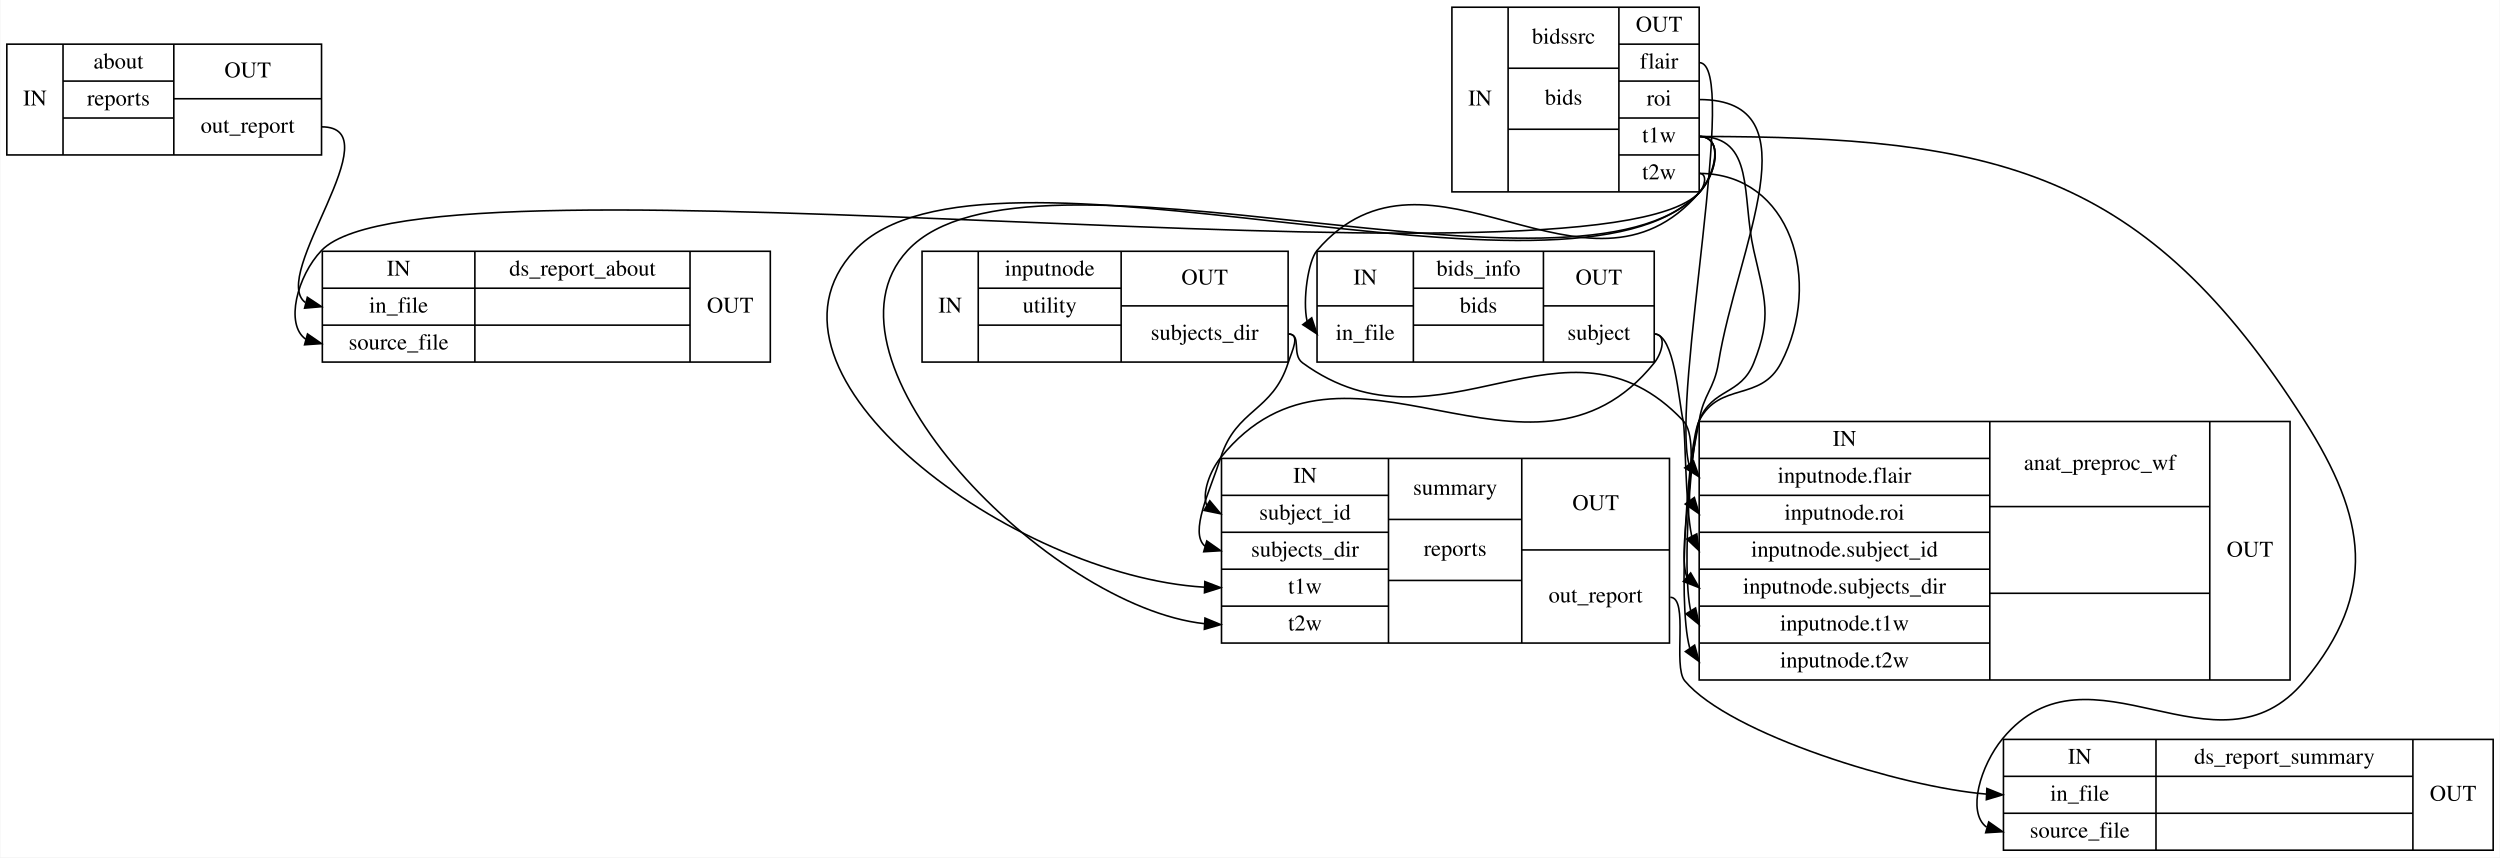
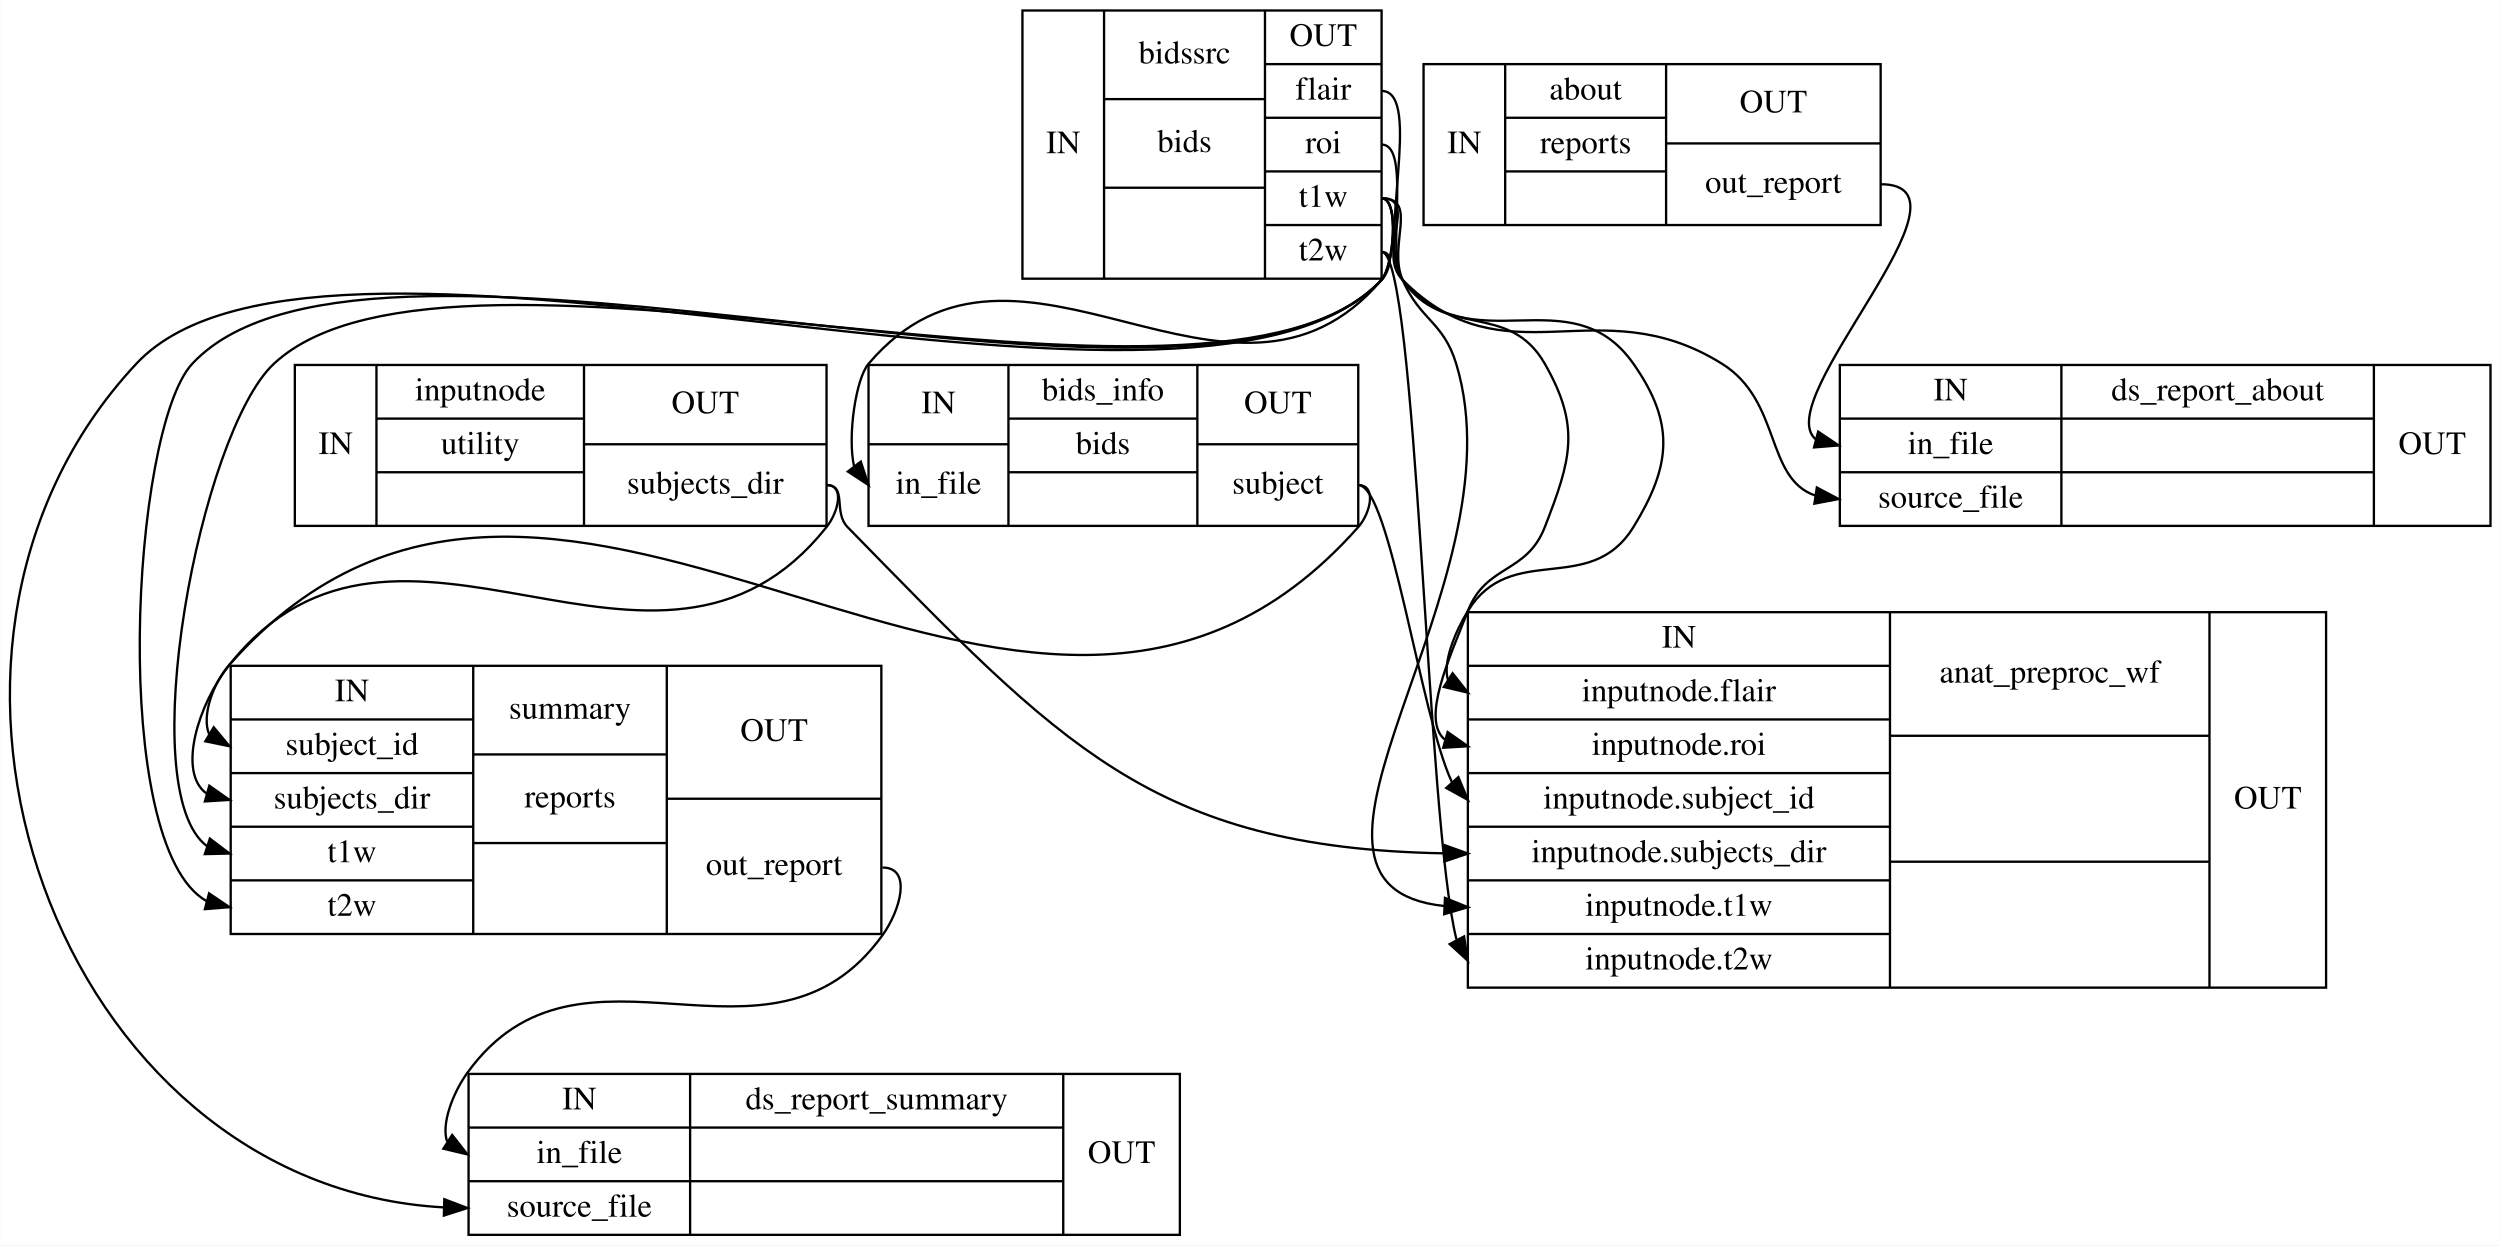
- <svg xmlns="http://www.w3.org/2000/svg" width="1557pt" height="534pt" viewBox="0.00 0.00 1556.50 534.00">
+ <svg xmlns="http://www.w3.org/2000/svg" width="1072pt" height="534pt" viewBox="0.00 0.00 1071.84 534.00">
  <g id="graph0" class="graph" transform="scale(1 1) rotate(0) translate(4 530)">
-     <polygon fill="#ffffff" stroke="transparent" points="-4,4 -4,-530 1552.5,-530 1552.5,4 -4,4" />
+     <polygon fill="#ffffff" stroke="transparent" points="-4,4 -4,-530 1067.842,-530 1067.842,4 -4,4" />
    <g id="node1" class="node">
-       <polygon fill="none" stroke="#000000" points="0,-433.5 0,-502.5 196,-502.5 196,-433.5 0,-433.5" />
-       <text text-anchor="middle" x="17.5" y="-464.3" font-family="Times,serif" font-size="14.00" fill="#000000">IN</text>
-       <polyline fill="none" stroke="#000000" points="35,-433.5 35,-502.5 " />
-       <text text-anchor="middle" x="69.5" y="-487.3" font-family="Times,serif" font-size="14.00" fill="#000000">about</text>
-       <polyline fill="none" stroke="#000000" points="35,-479.5 104,-479.5 " />
-       <text text-anchor="middle" x="69.5" y="-464.3" font-family="Times,serif" font-size="14.00" fill="#000000">reports</text>
-       <polyline fill="none" stroke="#000000" points="35,-456.5 104,-456.5 " />
-       <text text-anchor="middle" x="69.5" y="-441.3" font-family="Times,serif" font-size="14.00" fill="#000000"> </text>
-       <polyline fill="none" stroke="#000000" points="104,-433.5 104,-502.5 " />
-       <text text-anchor="middle" x="150" y="-481.8" font-family="Times,serif" font-size="14.00" fill="#000000">OUT</text>
-       <polyline fill="none" stroke="#000000" points="104,-468.5 196,-468.5 " />
-       <text text-anchor="middle" x="150" y="-447.3" font-family="Times,serif" font-size="14.00" fill="#000000">out_report</text>
+       <polygon fill="none" stroke="#000000" points="122.342,-304.5 122.342,-373.5 350.342,-373.5 350.342,-304.5 122.342,-304.5" />
+       <text text-anchor="middle" x="139.842" y="-335.3" font-family="Times,serif" font-size="14.00" fill="#000000">IN</text>
+       <polyline fill="none" stroke="#000000" points="157.342,-304.5 157.342,-373.5 " />
+       <text text-anchor="middle" x="201.842" y="-358.3" font-family="Times,serif" font-size="14.00" fill="#000000">inputnode</text>
+       <polyline fill="none" stroke="#000000" points="157.342,-350.5 246.342,-350.5 " />
+       <text text-anchor="middle" x="201.842" y="-335.3" font-family="Times,serif" font-size="14.00" fill="#000000">utility</text>
+       <polyline fill="none" stroke="#000000" points="157.342,-327.5 246.342,-327.5 " />
+       <text text-anchor="middle" x="201.842" y="-312.3" font-family="Times,serif" font-size="14.00" fill="#000000"> </text>
+       <polyline fill="none" stroke="#000000" points="246.342,-304.5 246.342,-373.5 " />
+       <text text-anchor="middle" x="298.342" y="-352.8" font-family="Times,serif" font-size="14.00" fill="#000000">OUT</text>
+       <polyline fill="none" stroke="#000000" points="246.342,-339.5 350.342,-339.5 " />
+       <text text-anchor="middle" x="298.342" y="-318.3" font-family="Times,serif" font-size="14.00" fill="#000000">subjects_dir</text>
+     </g>
+     <g id="node6" class="node">
+       <polygon fill="none" stroke="#000000" points="94.842,-129.5 94.842,-244.5 373.842,-244.5 373.842,-129.5 94.842,-129.5" />
+       <text text-anchor="middle" x="146.842" y="-229.3" font-family="Times,serif" font-size="14.00" fill="#000000">IN</text>
+       <polyline fill="none" stroke="#000000" points="94.842,-221.5 198.842,-221.5 " />
+       <text text-anchor="middle" x="146.842" y="-206.3" font-family="Times,serif" font-size="14.00" fill="#000000">subject_id</text>
+       <polyline fill="none" stroke="#000000" points="94.842,-198.5 198.842,-198.5 " />
+       <text text-anchor="middle" x="146.842" y="-183.3" font-family="Times,serif" font-size="14.00" fill="#000000">subjects_dir</text>
+       <polyline fill="none" stroke="#000000" points="94.842,-175.5 198.842,-175.5 " />
+       <text text-anchor="middle" x="146.842" y="-160.3" font-family="Times,serif" font-size="14.00" fill="#000000">t1w</text>
+       <polyline fill="none" stroke="#000000" points="94.842,-152.5 198.842,-152.5 " />
+       <text text-anchor="middle" x="146.842" y="-137.3" font-family="Times,serif" font-size="14.00" fill="#000000">t2w</text>
+       <polyline fill="none" stroke="#000000" points="198.842,-129.5 198.842,-244.5 " />
+       <text text-anchor="middle" x="240.342" y="-221.8" font-family="Times,serif" font-size="14.00" fill="#000000">summary</text>
+       <polyline fill="none" stroke="#000000" points="198.842,-206.5 281.842,-206.5 " />
+       <text text-anchor="middle" x="240.342" y="-183.8" font-family="Times,serif" font-size="14.00" fill="#000000">reports</text>
+       <polyline fill="none" stroke="#000000" points="198.842,-168.5 281.842,-168.5 " />
+       <text text-anchor="middle" x="240.342" y="-145.3" font-family="Times,serif" font-size="14.00" fill="#000000"> </text>
+       <polyline fill="none" stroke="#000000" points="281.842,-129.5 281.842,-244.5 " />
+       <text text-anchor="middle" x="327.842" y="-212.3" font-family="Times,serif" font-size="14.00" fill="#000000">OUT</text>
+       <polyline fill="none" stroke="#000000" points="281.842,-187.5 373.842,-187.5 " />
+       <text text-anchor="middle" x="327.842" y="-154.8" font-family="Times,serif" font-size="14.00" fill="#000000">out_report</text>
+     </g>
+     <g id="edge14" class="edge">
+       <path fill="none" stroke="#000000" d="M350.342,-322C358.342,-322 355.323,-310.26 350.342,-304 277.64,-212.636 167.044,-336.364 94.342,-245 80.924,-228.138 71.926,-198.937 84.393,-189.81" />
+       <polygon fill="#000000" stroke="#000000" points="85.67,-193.086 94.342,-187 83.767,-186.35 85.67,-193.086" />
+     </g>
+     <g id="node7" class="node">
+       <polygon fill="none" stroke="#000000" points="625.342,-106.5 625.342,-267.5 993.342,-267.5 993.342,-106.5 625.342,-106.5" />
+       <text text-anchor="middle" x="715.842" y="-252.3" font-family="Times,serif" font-size="14.00" fill="#000000">IN</text>
+       <polyline fill="none" stroke="#000000" points="625.342,-244.5 806.342,-244.5 " />
+       <text text-anchor="middle" x="715.842" y="-229.3" font-family="Times,serif" font-size="14.00" fill="#000000">inputnode.flair</text>
+       <polyline fill="none" stroke="#000000" points="625.342,-221.5 806.342,-221.5 " />
+       <text text-anchor="middle" x="715.842" y="-206.3" font-family="Times,serif" font-size="14.00" fill="#000000">inputnode.roi</text>
+       <polyline fill="none" stroke="#000000" points="625.342,-198.5 806.342,-198.5 " />
+       <text text-anchor="middle" x="715.842" y="-183.3" font-family="Times,serif" font-size="14.00" fill="#000000">inputnode.subject_id</text>
+       <polyline fill="none" stroke="#000000" points="625.342,-175.5 806.342,-175.5 " />
+       <text text-anchor="middle" x="715.842" y="-160.3" font-family="Times,serif" font-size="14.00" fill="#000000">inputnode.subjects_dir</text>
+       <polyline fill="none" stroke="#000000" points="625.342,-152.5 806.342,-152.5 " />
+       <text text-anchor="middle" x="715.842" y="-137.3" font-family="Times,serif" font-size="14.00" fill="#000000">inputnode.t1w</text>
+       <polyline fill="none" stroke="#000000" points="625.342,-129.5 806.342,-129.5 " />
+       <text text-anchor="middle" x="715.842" y="-114.3" font-family="Times,serif" font-size="14.00" fill="#000000">inputnode.t2w</text>
+       <polyline fill="none" stroke="#000000" points="806.342,-106.5 806.342,-267.5 " />
+       <text text-anchor="middle" x="874.842" y="-237.3" font-family="Times,serif" font-size="14.00" fill="#000000">anat_preproc_wf</text>
+       <polyline fill="none" stroke="#000000" points="806.342,-214.5 943.342,-214.5 " />
+       <text text-anchor="middle" x="874.842" y="-183.8" font-family="Times,serif" font-size="14.00" fill="#000000"> </text>
+       <polyline fill="none" stroke="#000000" points="806.342,-160.5 943.342,-160.5 " />
+       <text text-anchor="middle" x="874.842" y="-129.8" font-family="Times,serif" font-size="14.00" fill="#000000"> </text>
+       <polyline fill="none" stroke="#000000" points="943.342,-106.5 943.342,-267.5 " />
+       <text text-anchor="middle" x="968.342" y="-183.3" font-family="Times,serif" font-size="14.00" fill="#000000">OUT</text>
+     </g>
+     <g id="edge13" class="edge">
+       <path fill="none" stroke="#000000" d="M350.342,-322C359.286,-322 353.084,-310.39 359.342,-304 450.355,-211.071 489.655,-166.385 614.969,-164.093" />
+       <polygon fill="#000000" stroke="#000000" points="615.374,-167.59 625.342,-164 615.311,-160.59 615.374,-167.59" />
+     </g>
+     <g id="node2" class="node">
+       <polygon fill="none" stroke="#000000" points="434.342,-410.5 434.342,-525.5 588.342,-525.5 588.342,-410.5 434.342,-410.5" />
+       <text text-anchor="middle" x="451.842" y="-464.3" font-family="Times,serif" font-size="14.00" fill="#000000">IN</text>
+       <polyline fill="none" stroke="#000000" points="469.342,-410.5 469.342,-525.5 " />
+       <text text-anchor="middle" x="503.842" y="-502.8" font-family="Times,serif" font-size="14.00" fill="#000000">bidssrc</text>
+       <polyline fill="none" stroke="#000000" points="469.342,-487.5 538.342,-487.5 " />
+       <text text-anchor="middle" x="503.842" y="-464.8" font-family="Times,serif" font-size="14.00" fill="#000000">bids</text>
+       <polyline fill="none" stroke="#000000" points="469.342,-449.5 538.342,-449.5 " />
+       <text text-anchor="middle" x="503.842" y="-426.3" font-family="Times,serif" font-size="14.00" fill="#000000"> </text>
+       <polyline fill="none" stroke="#000000" points="538.342,-410.5 538.342,-525.5 " />
+       <text text-anchor="middle" x="563.342" y="-510.3" font-family="Times,serif" font-size="14.00" fill="#000000">OUT</text>
+       <polyline fill="none" stroke="#000000" points="538.342,-502.5 588.342,-502.5 " />
+       <text text-anchor="middle" x="563.342" y="-487.3" font-family="Times,serif" font-size="14.00" fill="#000000">flair</text>
+       <polyline fill="none" stroke="#000000" points="538.342,-479.5 588.342,-479.5 " />
+       <text text-anchor="middle" x="563.342" y="-464.3" font-family="Times,serif" font-size="14.00" fill="#000000">roi</text>
+       <polyline fill="none" stroke="#000000" points="538.342,-456.5 588.342,-456.5 " />
+       <text text-anchor="middle" x="563.342" y="-441.3" font-family="Times,serif" font-size="14.00" fill="#000000">t1w</text>
+       <polyline fill="none" stroke="#000000" points="538.342,-433.5 588.342,-433.5 " />
+       <text text-anchor="middle" x="563.342" y="-418.3" font-family="Times,serif" font-size="14.00" fill="#000000">t2w</text>
+     </g>
+     <g id="node4" class="node">
+       <polygon fill="none" stroke="#000000" points="368.342,-304.5 368.342,-373.5 578.342,-373.5 578.342,-304.5 368.342,-304.5" />
+       <text text-anchor="middle" x="398.342" y="-352.8" font-family="Times,serif" font-size="14.00" fill="#000000">IN</text>
+       <polyline fill="none" stroke="#000000" points="368.342,-339.5 428.342,-339.5 " />
+       <text text-anchor="middle" x="398.342" y="-318.3" font-family="Times,serif" font-size="14.00" fill="#000000">in_file</text>
+       <polyline fill="none" stroke="#000000" points="428.342,-304.5 428.342,-373.5 " />
+       <text text-anchor="middle" x="468.842" y="-358.3" font-family="Times,serif" font-size="14.00" fill="#000000">bids_info</text>
+       <polyline fill="none" stroke="#000000" points="428.342,-350.5 509.342,-350.5 " />
+       <text text-anchor="middle" x="468.842" y="-335.3" font-family="Times,serif" font-size="14.00" fill="#000000">bids</text>
+       <polyline fill="none" stroke="#000000" points="428.342,-327.5 509.342,-327.5 " />
+       <text text-anchor="middle" x="468.842" y="-312.3" font-family="Times,serif" font-size="14.00" fill="#000000"> </text>
+       <polyline fill="none" stroke="#000000" points="509.342,-304.5 509.342,-373.5 " />
+       <text text-anchor="middle" x="543.842" y="-352.8" font-family="Times,serif" font-size="14.00" fill="#000000">OUT</text>
+       <polyline fill="none" stroke="#000000" points="509.342,-339.5 578.342,-339.5 " />
+       <text text-anchor="middle" x="543.842" y="-318.3" font-family="Times,serif" font-size="14.00" fill="#000000">subject</text>
+     </g>
+     <g id="edge7" class="edge">
+       <path fill="none" stroke="#000000" d="M588.342,-445C596.12,-445 593.378,-415.927 588.342,-410 524.189,-334.496 432.495,-449.504 368.342,-374 362.906,-367.602 359.269,-343.051 362.119,-330.103" />
+       <polygon fill="#000000" stroke="#000000" points="365.026,-332.063 368.342,-322 359.475,-327.799 365.026,-332.063" />
+     </g>
+     <g id="node5" class="node">
+       <polygon fill="none" stroke="#000000" points="784.842,-304.5 784.842,-373.5 1063.842,-373.5 1063.842,-304.5 784.842,-304.5" />
+       <text text-anchor="middle" x="832.342" y="-358.3" font-family="Times,serif" font-size="14.00" fill="#000000">IN</text>
+       <polyline fill="none" stroke="#000000" points="784.842,-350.5 879.842,-350.5 " />
+       <text text-anchor="middle" x="832.342" y="-335.3" font-family="Times,serif" font-size="14.00" fill="#000000">in_file</text>
+       <polyline fill="none" stroke="#000000" points="784.842,-327.5 879.842,-327.5 " />
+       <text text-anchor="middle" x="832.342" y="-312.3" font-family="Times,serif" font-size="14.00" fill="#000000">source_file</text>
+       <polyline fill="none" stroke="#000000" points="879.842,-304.5 879.842,-373.5 " />
+       <text text-anchor="middle" x="946.842" y="-358.3" font-family="Times,serif" font-size="14.00" fill="#000000">ds_report_about</text>
+       <polyline fill="none" stroke="#000000" points="879.842,-350.5 1013.842,-350.5 " />
+       <text text-anchor="middle" x="946.842" y="-335.3" font-family="Times,serif" font-size="14.00" fill="#000000"> </text>
+       <polyline fill="none" stroke="#000000" points="879.842,-327.5 1013.842,-327.5 " />
+       <text text-anchor="middle" x="946.842" y="-312.3" font-family="Times,serif" font-size="14.00" fill="#000000"> </text>
+       <polyline fill="none" stroke="#000000" points="1013.842,-304.5 1013.842,-373.5 " />
+       <text text-anchor="middle" x="1038.842" y="-335.3" font-family="Times,serif" font-size="14.00" fill="#000000">OUT</text>
+     </g>
+     <g id="edge8" class="edge">
+       <path fill="none" stroke="#000000" d="M588.342,-445C604.404,-445 586.015,-421.387 597.342,-410 641.741,-365.366 680.941,-407.343 734.342,-374 759.828,-358.087 752.758,-325.068 774.168,-317.547" />
+       <polygon fill="#000000" stroke="#000000" points="774.982,-320.964 784.342,-316 773.929,-314.043 774.982,-320.964" />
+     </g>
+     <g id="edge10" class="edge">
+       <path fill="none" stroke="#000000" d="M588.342,-445C596.12,-445 593.63,-415.704 588.342,-410 516.373,-332.37 190.79,-446.165 113.342,-374 81.739,-344.552 52.435,-190.93 84.76,-167.106" />
+       <polygon fill="#000000" stroke="#000000" points="85.908,-170.413 94.342,-164 83.75,-163.754 85.908,-170.413" />
+     </g>
+     <g id="edge12" class="edge">
+       <path fill="none" stroke="#000000" d="M588.342,-422C593.675,-422 591.978,-413.902 588.342,-410 510.884,-326.882 155.8,-457.118 78.342,-374 52.239,-345.989 42.423,-167.198 84.551,-143.575" />
+       <polygon fill="#000000" stroke="#000000" points="85.561,-146.929 94.342,-141 83.781,-140.159 85.561,-146.929" />
+     </g>
+     <g id="edge4" class="edge">
+       <path fill="none" stroke="#000000" d="M588.342,-491C606.453,-491 586.148,-424.237 597.342,-410 626.281,-373.196 669.482,-412.348 696.342,-374 714.19,-348.518 712.624,-330.51 696.342,-304 677.826,-273.852 643.858,-298.148 625.342,-268 619.745,-258.887 614.492,-245.761 616.809,-238.448" />
+       <polygon fill="#000000" stroke="#000000" points="618.797,-241.332 625.342,-233 615.03,-235.431 618.797,-241.332" />
+     </g>
+     <g id="edge5" class="edge">
+       <path fill="none" stroke="#000000" d="M588.342,-468C601.385,-468 590.023,-420.796 597.342,-410 615.008,-383.944 642.732,-401.338 658.342,-374 673.769,-346.983 669.62,-332.995 658.342,-304 650.473,-283.771 633.211,-288.229 625.342,-268 617.603,-248.105 605.004,-221.385 615.541,-212.788" />
+       <polygon fill="#000000" stroke="#000000" points="616.681,-216.102 625.342,-210 614.766,-209.37 616.681,-216.102" />
+     </g>
+     <g id="edge6" class="edge">
+       <path fill="none" stroke="#000000" d="M588.342,-445C604.404,-445 590.938,-424.73 597.342,-410 604.912,-392.588 614.822,-392.166 620.342,-374 649.397,-278.379 530.615,-150.371 615.262,-141.489" />
+       <polygon fill="#000000" stroke="#000000" points="615.523,-144.981 625.342,-141 615.184,-137.989 615.523,-144.981" />
+     </g>
+     <g id="edge11" class="edge">
+       <path fill="none" stroke="#000000" d="M588.342,-422C603.594,-422 607.562,-177.68 620.479,-127.098" />
+       <polygon fill="#000000" stroke="#000000" points="623.715,-128.469 625.342,-118 617.541,-125.169 623.715,-128.469" />
+     </g>
+     <g id="node8" class="node">
+       <polygon fill="none" stroke="#000000" points="196.842,-.5 196.842,-69.5 501.842,-69.5 501.842,-.5 196.842,-.5" />
+       <text text-anchor="middle" x="244.342" y="-54.3" font-family="Times,serif" font-size="14.00" fill="#000000">IN</text>
+       <polyline fill="none" stroke="#000000" points="196.842,-46.5 291.842,-46.5 " />
+       <text text-anchor="middle" x="244.342" y="-31.3" font-family="Times,serif" font-size="14.00" fill="#000000">in_file</text>
+       <polyline fill="none" stroke="#000000" points="196.842,-23.5 291.842,-23.5 " />
+       <text text-anchor="middle" x="244.342" y="-8.3" font-family="Times,serif" font-size="14.00" fill="#000000">source_file</text>
+       <polyline fill="none" stroke="#000000" points="291.842,-.5 291.842,-69.5 " />
+       <text text-anchor="middle" x="371.842" y="-54.3" font-family="Times,serif" font-size="14.00" fill="#000000">ds_report_summary</text>
+       <polyline fill="none" stroke="#000000" points="291.842,-46.5 451.842,-46.5 " />
+       <text text-anchor="middle" x="371.842" y="-31.3" font-family="Times,serif" font-size="14.00" fill="#000000"> </text>
+       <polyline fill="none" stroke="#000000" points="291.842,-23.5 451.842,-23.5 " />
+       <text text-anchor="middle" x="371.842" y="-8.3" font-family="Times,serif" font-size="14.00" fill="#000000"> </text>
+       <polyline fill="none" stroke="#000000" points="451.842,-.5 451.842,-69.5 " />
+       <text text-anchor="middle" x="476.842" y="-31.3" font-family="Times,serif" font-size="14.00" fill="#000000">OUT</text>
+     </g>
+     <g id="edge9" class="edge">
+       <path fill="none" stroke="#000000" d="M588.342,-445C596.12,-445 593.654,-415.682 588.342,-410 507.119,-323.117 135.565,-460.883 54.342,-374 -61.377,-250.218 20.19,-21.167 186.315,-12.267" />
+       <polygon fill="#000000" stroke="#000000" points="186.439,-15.765 196.342,-12 186.252,-8.768 186.439,-15.765" />
    </g>
    <g id="node3" class="node">
-       <polygon fill="none" stroke="#000000" points="196.5,-304.5 196.5,-373.5 475.5,-373.5 475.5,-304.5 196.5,-304.5" />
-       <text text-anchor="middle" x="244" y="-358.3" font-family="Times,serif" font-size="14.00" fill="#000000">IN</text>
-       <polyline fill="none" stroke="#000000" points="196.5,-350.5 291.5,-350.5 " />
-       <text text-anchor="middle" x="244" y="-335.3" font-family="Times,serif" font-size="14.00" fill="#000000">in_file</text>
-       <polyline fill="none" stroke="#000000" points="196.5,-327.5 291.5,-327.5 " />
-       <text text-anchor="middle" x="244" y="-312.3" font-family="Times,serif" font-size="14.00" fill="#000000">source_file</text>
-       <polyline fill="none" stroke="#000000" points="291.5,-304.5 291.5,-373.5 " />
-       <text text-anchor="middle" x="358.5" y="-358.3" font-family="Times,serif" font-size="14.00" fill="#000000">ds_report_about</text>
-       <polyline fill="none" stroke="#000000" points="291.5,-350.5 425.5,-350.5 " />
-       <text text-anchor="middle" x="358.5" y="-335.3" font-family="Times,serif" font-size="14.00" fill="#000000"> </text>
-       <polyline fill="none" stroke="#000000" points="291.5,-327.5 425.5,-327.5 " />
-       <text text-anchor="middle" x="358.5" y="-312.3" font-family="Times,serif" font-size="14.00" fill="#000000"> </text>
-       <polyline fill="none" stroke="#000000" points="425.5,-304.5 425.5,-373.5 " />
-       <text text-anchor="middle" x="450.5" y="-335.3" font-family="Times,serif" font-size="14.00" fill="#000000">OUT</text>
+       <polygon fill="none" stroke="#000000" points="606.342,-433.5 606.342,-502.5 802.342,-502.5 802.342,-433.5 606.342,-433.5" />
+       <text text-anchor="middle" x="623.842" y="-464.3" font-family="Times,serif" font-size="14.00" fill="#000000">IN</text>
+       <polyline fill="none" stroke="#000000" points="641.342,-433.5 641.342,-502.5 " />
+       <text text-anchor="middle" x="675.842" y="-487.3" font-family="Times,serif" font-size="14.00" fill="#000000">about</text>
+       <polyline fill="none" stroke="#000000" points="641.342,-479.5 710.342,-479.5 " />
+       <text text-anchor="middle" x="675.842" y="-464.3" font-family="Times,serif" font-size="14.00" fill="#000000">reports</text>
+       <polyline fill="none" stroke="#000000" points="641.342,-456.5 710.342,-456.5 " />
+       <text text-anchor="middle" x="675.842" y="-441.3" font-family="Times,serif" font-size="14.00" fill="#000000"> </text>
+       <polyline fill="none" stroke="#000000" points="710.342,-433.5 710.342,-502.5 " />
+       <text text-anchor="middle" x="756.342" y="-481.8" font-family="Times,serif" font-size="14.00" fill="#000000">OUT</text>
+       <polyline fill="none" stroke="#000000" points="710.342,-468.5 802.342,-468.5 " />
+       <text text-anchor="middle" x="756.342" y="-447.3" font-family="Times,serif" font-size="14.00" fill="#000000">out_report</text>
    </g>
    <g id="edge1" class="edge">
-       <path fill="none" stroke="#000000" d="M196,-451C241.306,-451 162.906,-358.221 185.983,-341.55" />
-       <polygon fill="#000000" stroke="#000000" points="187.172,-344.859 196,-339 185.446,-338.075 187.172,-344.859" />
-     </g>
-     <g id="node2" class="node">
-       <polygon fill="none" stroke="#000000" points="900,-410.5 900,-525.5 1054,-525.5 1054,-410.5 900,-410.5" />
-       <text text-anchor="middle" x="917.5" y="-464.3" font-family="Times,serif" font-size="14.00" fill="#000000">IN</text>
-       <polyline fill="none" stroke="#000000" points="935,-410.5 935,-525.5 " />
-       <text text-anchor="middle" x="969.5" y="-502.8" font-family="Times,serif" font-size="14.00" fill="#000000">bidssrc</text>
-       <polyline fill="none" stroke="#000000" points="935,-487.5 1004,-487.5 " />
-       <text text-anchor="middle" x="969.5" y="-464.8" font-family="Times,serif" font-size="14.00" fill="#000000">bids</text>
-       <polyline fill="none" stroke="#000000" points="935,-449.5 1004,-449.5 " />
-       <text text-anchor="middle" x="969.5" y="-426.3" font-family="Times,serif" font-size="14.00" fill="#000000"> </text>
-       <polyline fill="none" stroke="#000000" points="1004,-410.5 1004,-525.5 " />
-       <text text-anchor="middle" x="1029" y="-510.3" font-family="Times,serif" font-size="14.00" fill="#000000">OUT</text>
-       <polyline fill="none" stroke="#000000" points="1004,-502.5 1054,-502.5 " />
-       <text text-anchor="middle" x="1029" y="-487.3" font-family="Times,serif" font-size="14.00" fill="#000000">flair</text>
-       <polyline fill="none" stroke="#000000" points="1004,-479.5 1054,-479.5 " />
-       <text text-anchor="middle" x="1029" y="-464.3" font-family="Times,serif" font-size="14.00" fill="#000000">roi</text>
-       <polyline fill="none" stroke="#000000" points="1004,-456.5 1054,-456.5 " />
-       <text text-anchor="middle" x="1029" y="-441.3" font-family="Times,serif" font-size="14.00" fill="#000000">t1w</text>
-       <polyline fill="none" stroke="#000000" points="1004,-433.5 1054,-433.5 " />
-       <text text-anchor="middle" x="1029" y="-418.3" font-family="Times,serif" font-size="14.00" fill="#000000">t2w</text>
-     </g>
-     <g id="edge8" class="edge">
-       <path fill="none" stroke="#000000" d="M1054,-445C1069.556,-445 1064.766,-421.228 1054,-410 987.959,-341.13 262.041,-442.87 196,-374 180.946,-358.301 172.944,-327.803 186.295,-318.656" />
-       <polygon fill="#000000" stroke="#000000" points="187.279,-322.015 196,-316 185.431,-315.264 187.279,-322.015" />
-     </g>
-     <g id="node4" class="node">
-       <polygon fill="none" stroke="#000000" points="816,-304.5 816,-373.5 1026,-373.5 1026,-304.5 816,-304.5" />
-       <text text-anchor="middle" x="846" y="-352.8" font-family="Times,serif" font-size="14.00" fill="#000000">IN</text>
-       <polyline fill="none" stroke="#000000" points="816,-339.5 876,-339.5 " />
-       <text text-anchor="middle" x="846" y="-318.3" font-family="Times,serif" font-size="14.00" fill="#000000">in_file</text>
-       <polyline fill="none" stroke="#000000" points="876,-304.5 876,-373.5 " />
-       <text text-anchor="middle" x="916.5" y="-358.3" font-family="Times,serif" font-size="14.00" fill="#000000">bids_info</text>
-       <polyline fill="none" stroke="#000000" points="876,-350.5 957,-350.5 " />
-       <text text-anchor="middle" x="916.5" y="-335.3" font-family="Times,serif" font-size="14.00" fill="#000000">bids</text>
-       <polyline fill="none" stroke="#000000" points="876,-327.5 957,-327.5 " />
-       <text text-anchor="middle" x="916.5" y="-312.3" font-family="Times,serif" font-size="14.00" fill="#000000"> </text>
-       <polyline fill="none" stroke="#000000" points="957,-304.5 957,-373.5 " />
-       <text text-anchor="middle" x="991.5" y="-352.8" font-family="Times,serif" font-size="14.00" fill="#000000">OUT</text>
-       <polyline fill="none" stroke="#000000" points="957,-339.5 1026,-339.5 " />
-       <text text-anchor="middle" x="991.5" y="-318.3" font-family="Times,serif" font-size="14.00" fill="#000000">subject</text>
-     </g>
-     <g id="edge7" class="edge">
-       <path fill="none" stroke="#000000" d="M1054,-445C1069.556,-445 1064.144,-421.793 1054,-410 984.239,-328.893 885.761,-455.107 816,-374 810.525,-367.635 806.906,-343.069 809.768,-330.11" />
-       <polygon fill="#000000" stroke="#000000" points="812.682,-332.062 816,-322 807.131,-327.797 812.682,-332.062" />
-     </g>
-     <g id="node6" class="node">
-       <polygon fill="none" stroke="#000000" points="756.5,-129.5 756.5,-244.5 1035.5,-244.5 1035.5,-129.5 756.5,-129.5" />
-       <text text-anchor="middle" x="808.5" y="-229.3" font-family="Times,serif" font-size="14.00" fill="#000000">IN</text>
-       <polyline fill="none" stroke="#000000" points="756.5,-221.5 860.5,-221.5 " />
-       <text text-anchor="middle" x="808.5" y="-206.3" font-family="Times,serif" font-size="14.00" fill="#000000">subject_id</text>
-       <polyline fill="none" stroke="#000000" points="756.5,-198.5 860.5,-198.5 " />
-       <text text-anchor="middle" x="808.5" y="-183.3" font-family="Times,serif" font-size="14.00" fill="#000000">subjects_dir</text>
-       <polyline fill="none" stroke="#000000" points="756.5,-175.5 860.5,-175.5 " />
-       <text text-anchor="middle" x="808.5" y="-160.3" font-family="Times,serif" font-size="14.00" fill="#000000">t1w</text>
-       <polyline fill="none" stroke="#000000" points="756.5,-152.5 860.5,-152.5 " />
-       <text text-anchor="middle" x="808.5" y="-137.3" font-family="Times,serif" font-size="14.00" fill="#000000">t2w</text>
-       <polyline fill="none" stroke="#000000" points="860.5,-129.5 860.5,-244.5 " />
-       <text text-anchor="middle" x="902" y="-221.8" font-family="Times,serif" font-size="14.00" fill="#000000">summary</text>
-       <polyline fill="none" stroke="#000000" points="860.5,-206.5 943.5,-206.5 " />
-       <text text-anchor="middle" x="902" y="-183.8" font-family="Times,serif" font-size="14.00" fill="#000000">reports</text>
-       <polyline fill="none" stroke="#000000" points="860.5,-168.5 943.5,-168.5 " />
-       <text text-anchor="middle" x="902" y="-145.3" font-family="Times,serif" font-size="14.00" fill="#000000"> </text>
-       <polyline fill="none" stroke="#000000" points="943.5,-129.5 943.5,-244.5 " />
-       <text text-anchor="middle" x="989.5" y="-212.3" font-family="Times,serif" font-size="14.00" fill="#000000">OUT</text>
-       <polyline fill="none" stroke="#000000" points="943.5,-187.5 1035.5,-187.5 " />
-       <text text-anchor="middle" x="989.5" y="-154.8" font-family="Times,serif" font-size="14.00" fill="#000000">out_report</text>
-     </g>
-     <g id="edge10" class="edge">
-       <path fill="none" stroke="#000000" d="M1054,-445C1069.556,-445 1064.617,-421.369 1054,-410 974.032,-324.372 607.968,-459.628 528,-374 455.791,-296.68 627.026,-171.347 745.759,-164.31" />
-       <polygon fill="#000000" stroke="#000000" points="746.11,-167.801 756,-164 745.899,-160.804 746.11,-167.801" />
-     </g>
-     <g id="edge12" class="edge">
-       <path fill="none" stroke="#000000" d="M1054,-422C1059.333,-422 1057.631,-413.906 1054,-410 979.208,-329.548 635.792,-454.452 561,-374 497.729,-305.94 649.101,-152.003 745.936,-141.56" />
-       <polygon fill="#000000" stroke="#000000" points="746.21,-145.05 756,-141 745.821,-138.06 746.21,-145.05" />
-     </g>
-     <g id="node7" class="node">
-       <polygon fill="none" stroke="#000000" points="1243.5,-.5 1243.5,-69.5 1548.5,-69.5 1548.5,-.5 1243.5,-.5" />
-       <text text-anchor="middle" x="1291" y="-54.3" font-family="Times,serif" font-size="14.00" fill="#000000">IN</text>
-       <polyline fill="none" stroke="#000000" points="1243.5,-46.5 1338.5,-46.5 " />
-       <text text-anchor="middle" x="1291" y="-31.3" font-family="Times,serif" font-size="14.00" fill="#000000">in_file</text>
-       <polyline fill="none" stroke="#000000" points="1243.5,-23.5 1338.5,-23.5 " />
-       <text text-anchor="middle" x="1291" y="-8.3" font-family="Times,serif" font-size="14.00" fill="#000000">source_file</text>
-       <polyline fill="none" stroke="#000000" points="1338.5,-.5 1338.5,-69.5 " />
-       <text text-anchor="middle" x="1418.5" y="-54.3" font-family="Times,serif" font-size="14.00" fill="#000000">ds_report_summary</text>
-       <polyline fill="none" stroke="#000000" points="1338.5,-46.5 1498.5,-46.5 " />
-       <text text-anchor="middle" x="1418.5" y="-31.3" font-family="Times,serif" font-size="14.00" fill="#000000"> </text>
-       <polyline fill="none" stroke="#000000" points="1338.5,-23.5 1498.5,-23.5 " />
-       <text text-anchor="middle" x="1418.5" y="-8.3" font-family="Times,serif" font-size="14.00" fill="#000000"> </text>
-       <polyline fill="none" stroke="#000000" points="1498.5,-.5 1498.5,-69.5 " />
-       <text text-anchor="middle" x="1523.5" y="-31.3" font-family="Times,serif" font-size="14.00" fill="#000000">OUT</text>
-     </g>
-     <g id="edge9" class="edge">
-       <path fill="none" stroke="#000000" d="M1054,-445C1239.103,-445 1331.748,-424.245 1431,-268 1469.606,-207.225 1476.875,-161.493 1431,-106 1376.795,-40.431 1297.205,-135.57 1243,-70 1229.27,-53.392 1220.482,-24.02 1233.025,-14.83" />
-       <polygon fill="#000000" stroke="#000000" points="1234.335,-18.097 1243,-12 1232.424,-11.363 1234.335,-18.097" />
-     </g>
-     <g id="node8" class="node">
-       <polygon fill="none" stroke="#000000" points="1054,-106.5 1054,-267.5 1422,-267.5 1422,-106.5 1054,-106.5" />
-       <text text-anchor="middle" x="1144.5" y="-252.3" font-family="Times,serif" font-size="14.00" fill="#000000">IN</text>
-       <polyline fill="none" stroke="#000000" points="1054,-244.5 1235,-244.5 " />
-       <text text-anchor="middle" x="1144.5" y="-229.3" font-family="Times,serif" font-size="14.00" fill="#000000">inputnode.flair</text>
-       <polyline fill="none" stroke="#000000" points="1054,-221.5 1235,-221.5 " />
-       <text text-anchor="middle" x="1144.5" y="-206.3" font-family="Times,serif" font-size="14.00" fill="#000000">inputnode.roi</text>
-       <polyline fill="none" stroke="#000000" points="1054,-198.5 1235,-198.5 " />
-       <text text-anchor="middle" x="1144.5" y="-183.3" font-family="Times,serif" font-size="14.00" fill="#000000">inputnode.subject_id</text>
-       <polyline fill="none" stroke="#000000" points="1054,-175.5 1235,-175.5 " />
-       <text text-anchor="middle" x="1144.5" y="-160.3" font-family="Times,serif" font-size="14.00" fill="#000000">inputnode.subjects_dir</text>
-       <polyline fill="none" stroke="#000000" points="1054,-152.5 1235,-152.5 " />
-       <text text-anchor="middle" x="1144.5" y="-137.3" font-family="Times,serif" font-size="14.00" fill="#000000">inputnode.t1w</text>
-       <polyline fill="none" stroke="#000000" points="1054,-129.5 1235,-129.5 " />
-       <text text-anchor="middle" x="1144.5" y="-114.3" font-family="Times,serif" font-size="14.00" fill="#000000">inputnode.t2w</text>
-       <polyline fill="none" stroke="#000000" points="1235,-106.5 1235,-267.5 " />
-       <text text-anchor="middle" x="1303.5" y="-237.3" font-family="Times,serif" font-size="14.00" fill="#000000">anat_preproc_wf</text>
-       <polyline fill="none" stroke="#000000" points="1235,-214.5 1372,-214.5 " />
-       <text text-anchor="middle" x="1303.5" y="-183.8" font-family="Times,serif" font-size="14.00" fill="#000000"> </text>
-       <polyline fill="none" stroke="#000000" points="1235,-160.5 1372,-160.5 " />
-       <text text-anchor="middle" x="1303.5" y="-129.8" font-family="Times,serif" font-size="14.00" fill="#000000"> </text>
-       <polyline fill="none" stroke="#000000" points="1372,-106.5 1372,-267.5 " />
-       <text text-anchor="middle" x="1397" y="-183.3" font-family="Times,serif" font-size="14.00" fill="#000000">OUT</text>
-     </g>
-     <g id="edge4" class="edge">
-       <path fill="none" stroke="#000000" d="M1054,-491C1079.643,-491 1036.47,-284.552 1047.598,-241.004" />
-       <polygon fill="#000000" stroke="#000000" points="1050.487,-242.995 1054,-233 1045.021,-238.623 1050.487,-242.995" />
-     </g>
-     <g id="edge5" class="edge">
-       <path fill="none" stroke="#000000" d="M1054,-468C1127.084,-468 1077.707,-376.14 1066,-304 1063.298,-287.352 1056.702,-284.648 1054,-268 1052.484,-258.657 1046.244,-231.757 1048.14,-218.125" />
-       <polygon fill="#000000" stroke="#000000" points="1050.989,-220.158 1054,-210 1045.312,-216.063 1050.989,-220.158" />
-     </g>
-     <g id="edge6" class="edge">
-       <path fill="none" stroke="#000000" d="M1054,-445C1088.987,-445 1080.252,-408.118 1088,-374 1094.89,-343.661 1099.494,-332.91 1088,-304 1079.869,-283.549 1062.131,-288.451 1054,-268 1049.662,-257.09 1042.774,-176.416 1048.71,-149.622" />
-       <polygon fill="#000000" stroke="#000000" points="1051.754,-151.354 1054,-141 1045.787,-147.694 1051.754,-151.354" />
-     </g>
-     <g id="edge11" class="edge">
-       <path fill="none" stroke="#000000" d="M1054,-422C1111.133,-422 1131.285,-354.728 1105,-304 1092.236,-279.366 1066.764,-292.634 1054,-268 1047.5,-255.456 1040.044,-156.4 1048.074,-126.51" />
-       <polygon fill="#000000" stroke="#000000" points="1051.158,-128.207 1054,-118 1045.413,-124.206 1051.158,-128.207" />
+       <path fill="none" stroke="#000000" d="M802.342,-451C848.229,-451 753.912,-358.221 774.606,-341.55" />
+       <polygon fill="#000000" stroke="#000000" points="775.555,-344.919 784.342,-339 773.782,-338.148 775.555,-344.919" />
    </g>
    <g id="edge3" class="edge">
-       <path fill="none" stroke="#000000" d="M1026,-322C1034,-322 1031.017,-310.231 1026,-304 948.972,-208.322 833.028,-340.678 756,-245 749.141,-236.48 744.237,-222.638 747.337,-215.17" />
-       <polygon fill="#000000" stroke="#000000" points="749.207,-218.13 756,-210 745.619,-212.119 749.207,-218.13" />
+       <path fill="none" stroke="#000000" d="M578.342,-322C586.342,-322 583.646,-309.989 578.342,-304 434.679,-141.761 238.005,-407.239 94.342,-245 87.091,-236.811 82.346,-222.835 85.576,-215.257" />
+       <polygon fill="#000000" stroke="#000000" points="87.566,-218.145 94.342,-210 83.966,-212.142 87.566,-218.145" />
    </g>
    <g id="edge2" class="edge">
-       <path fill="none" stroke="#000000" d="M1026,-322C1038.649,-322 1041.211,-280.338 1044,-268 1045.562,-261.09 1045.252,-215.538 1049.366,-195.94" />
-       <polygon fill="#000000" stroke="#000000" points="1052.505,-197.489 1054,-187 1046.291,-194.267 1052.505,-197.489" />
-     </g>
-     <g id="node5" class="node">
-       <polygon fill="none" stroke="#000000" points="570,-304.5 570,-373.5 798,-373.5 798,-304.5 570,-304.5" />
-       <text text-anchor="middle" x="587.5" y="-335.3" font-family="Times,serif" font-size="14.00" fill="#000000">IN</text>
-       <polyline fill="none" stroke="#000000" points="605,-304.5 605,-373.5 " />
-       <text text-anchor="middle" x="649.5" y="-358.3" font-family="Times,serif" font-size="14.00" fill="#000000">inputnode</text>
-       <polyline fill="none" stroke="#000000" points="605,-350.5 694,-350.5 " />
-       <text text-anchor="middle" x="649.5" y="-335.3" font-family="Times,serif" font-size="14.00" fill="#000000">utility</text>
-       <polyline fill="none" stroke="#000000" points="605,-327.5 694,-327.5 " />
-       <text text-anchor="middle" x="649.5" y="-312.3" font-family="Times,serif" font-size="14.00" fill="#000000"> </text>
-       <polyline fill="none" stroke="#000000" points="694,-304.5 694,-373.5 " />
-       <text text-anchor="middle" x="746" y="-352.8" font-family="Times,serif" font-size="14.00" fill="#000000">OUT</text>
-       <polyline fill="none" stroke="#000000" points="694,-339.5 798,-339.5 " />
-       <text text-anchor="middle" x="746" y="-318.3" font-family="Times,serif" font-size="14.00" fill="#000000">subjects_dir</text>
-     </g>
-     <g id="edge14" class="edge">
-       <path fill="none" stroke="#000000" d="M798,-322C806,-322 800.435,-311.62 798,-304 788.202,-273.34 765.798,-275.66 756,-245 749.502,-224.666 736.088,-198.234 746.309,-189.749" />
-       <polygon fill="#000000" stroke="#000000" points="747.335,-193.096 756,-187 745.424,-186.362 747.335,-193.096" />
-     </g>
-     <g id="edge13" class="edge">
-       <path fill="none" stroke="#000000" d="M798,-322C806.944,-322 799.767,-309.262 807,-304 893.155,-241.322 970.759,-345.375 1044,-268 1057.28,-253.97 1039.311,-191.29 1046.273,-170.629" />
-       <polygon fill="#000000" stroke="#000000" points="1048.689,-173.168 1054,-164 1044.131,-167.855 1048.689,-173.168" />
+       <path fill="none" stroke="#000000" d="M578.342,-322C591.929,-322 605.042,-223.203 618.492,-194.645" />
+       <polygon fill="#000000" stroke="#000000" points="621.275,-196.783 625.342,-187 616.062,-192.112 621.275,-196.783" />
    </g>
    <g id="edge15" class="edge">
-       <path fill="none" stroke="#000000" d="M1036,-158C1047.727,-158 1037.455,-114.978 1045,-106 1073.078,-72.593 1180.564,-39.68 1232.752,-35.456" />
-       <polygon fill="#000000" stroke="#000000" points="1233.165,-38.941 1243,-35 1232.854,-31.948 1233.165,-38.941" />
+       <path fill="none" stroke="#000000" d="M374.342,-158C387.231,-158 381.887,-139.45 374.342,-129 325.553,-61.429 245.131,-137.571 196.342,-70 190.082,-61.33 185.077,-48.038 187.615,-40.578" />
+       <polygon fill="#000000" stroke="#000000" points="189.801,-43.334 196.342,-35 186.031,-37.436 189.801,-43.334" />
    </g>
  </g>
</svg>
